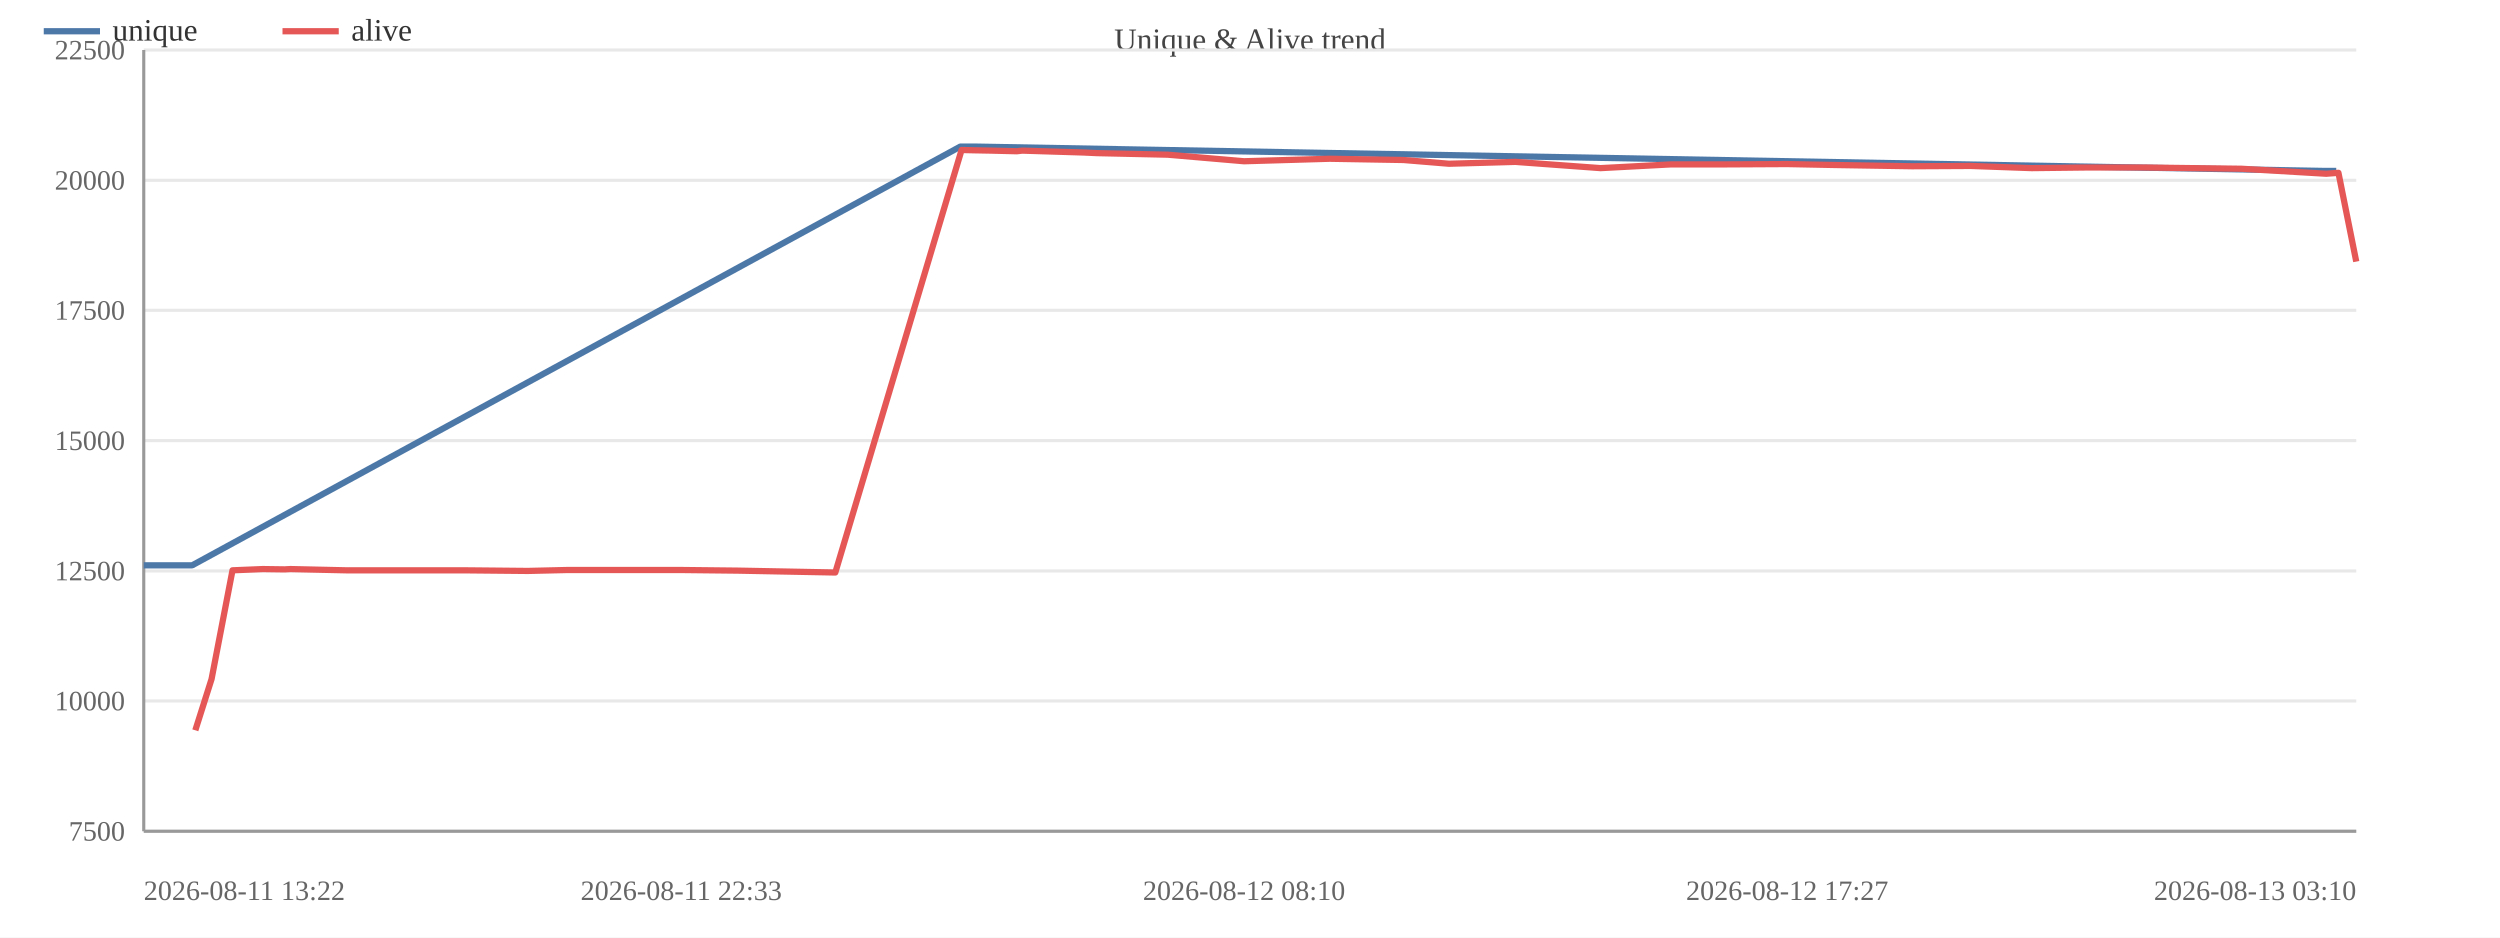
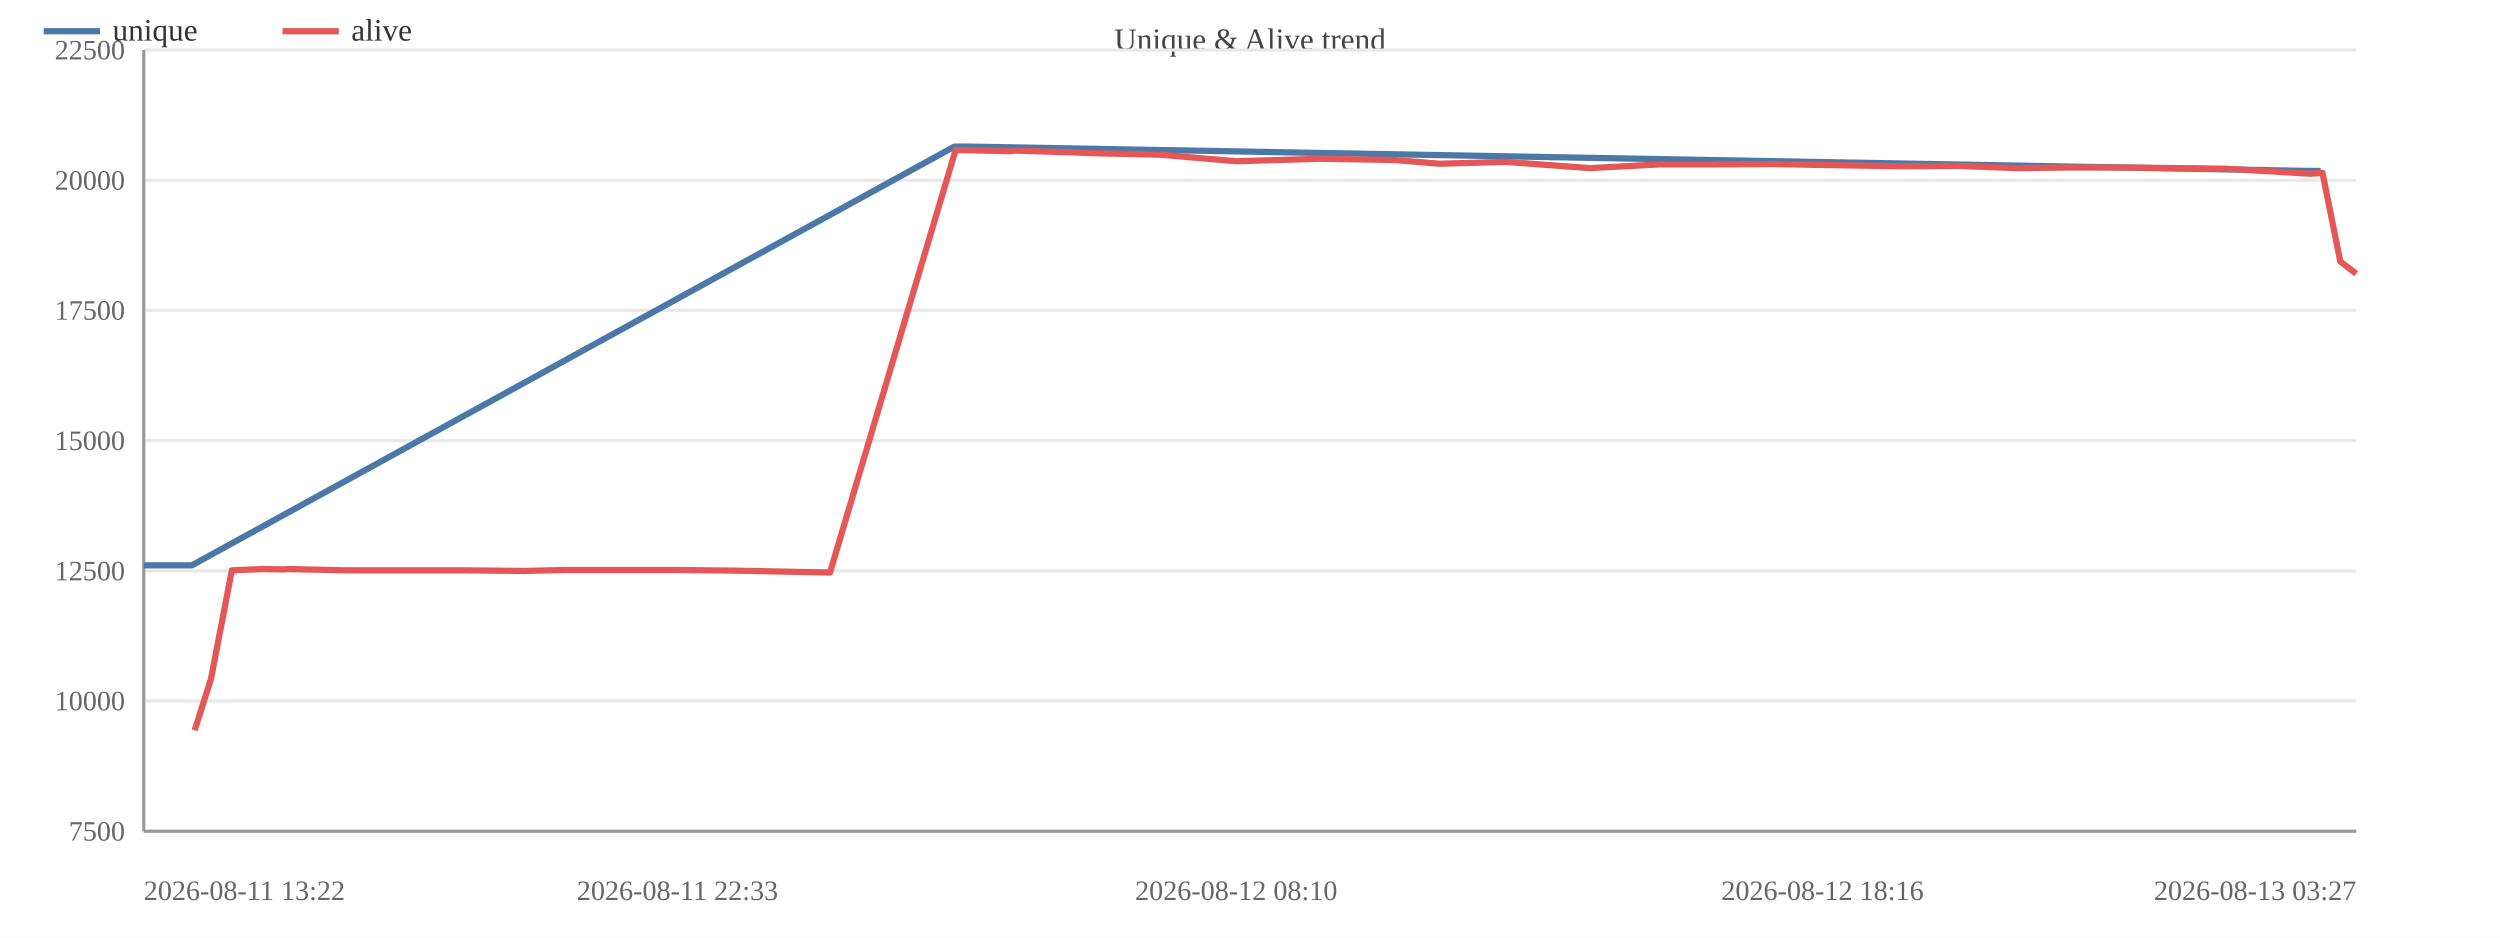
<svg xmlns="http://www.w3.org/2000/svg" width="800" height="300" viewBox="0 0 800 300">
  <rect width="800" height="300" fill="#ffffff" />
  <text x="400.0" y="16" font-size="10" text-anchor="middle" fill="#444">Unique &amp; Alive trend</text>
  <line x1="46" y1="266.0" x2="754" y2="266.0" stroke="#e8e8e8" />
  <text x="40" y="269.0" font-size="9" text-anchor="end" fill="#666">7500</text>
  <line x1="46" y1="224.3" x2="754" y2="224.3" stroke="#e8e8e8" />
  <text x="40" y="227.3" font-size="9" text-anchor="end" fill="#666">10000</text>
  <line x1="46" y1="182.7" x2="754" y2="182.7" stroke="#e8e8e8" />
  <text x="40" y="185.7" font-size="9" text-anchor="end" fill="#666">12500</text>
  <line x1="46" y1="141.0" x2="754" y2="141.0" stroke="#e8e8e8" />
  <text x="40" y="144.0" font-size="9" text-anchor="end" fill="#666">15000</text>
  <line x1="46" y1="99.3" x2="754" y2="99.3" stroke="#e8e8e8" />
  <text x="40" y="102.3" font-size="9" text-anchor="end" fill="#666">17500</text>
  <line x1="46" y1="57.7" x2="754" y2="57.7" stroke="#e8e8e8" />
  <text x="40" y="60.7" font-size="9" text-anchor="end" fill="#666">20000</text>
  <line x1="46" y1="16.0" x2="754" y2="16.0" stroke="#e8e8e8" />
  <text x="40" y="19.0" font-size="9" text-anchor="end" fill="#666">22500</text>
  <line x1="46" y1="16" x2="46" y2="266" stroke="#999" />
  <line x1="46" y1="266" x2="754" y2="266" stroke="#999" />
-   <polyline fill="none" stroke="#4c78a8" stroke-width="2" stroke-linejoin="round" points="46.0,180.9 61.5,180.9 307.3,46.9 311.7,46.9 743.8,54.7 747.6,54.7" />
+   <polyline fill="none" stroke="#4c78a8" stroke-width="2" stroke-linejoin="round" points="46.0,180.9 61.4,180.9 305.4,46.9 309.8,46.9 738.8,54.7 742.6,54.7" />
  <circle cx="46.0" cy="180.9" r="4" fill="transparent" />
-   <circle cx="61.5" cy="180.9" r="4" fill="transparent" />
-   <circle cx="307.3" cy="46.9" r="4" fill="transparent" />
-   <circle cx="311.7" cy="46.9" r="4" fill="transparent" />
-   <circle cx="743.8" cy="54.7" r="4" fill="transparent" />
-   <circle cx="747.6" cy="54.7" r="4" fill="transparent" />
-   <polyline fill="none" stroke="#e45756" stroke-width="2" stroke-linejoin="round" points="62.5,233.7 67.7,217.3 74.4,182.5 84.1,182.1 91.1,182.2 92.9,182.1 110.7,182.5 129.8,182.5 148.3,182.5 168.9,182.7 181.5,182.4 200.5,182.4 218.0,182.4 236.1,182.6 267.3,183.2 307.7,48.0 312.1,48.1 317.4,48.2 325.4,48.4 327.1,48.2 346.7,48.8 351.0,49.0 373.7,49.5 398.1,51.6 425.5,50.8 449.1,51.2 463.7,52.4 484.9,51.8 512.2,53.8 534.8,52.6 552.7,52.6 571.9,52.5 587.1,52.8 611.9,53.2 630.6,53.1 650.1,53.8 667.2,53.6 685.8,53.6 717.3,54.0 744.4,55.6 748.3,55.3 754.0,83.7" />
-   <circle cx="62.5" cy="233.7" r="4" fill="transparent" />
-   <circle cx="67.7" cy="217.3" r="4" fill="transparent" />
-   <circle cx="74.4" cy="182.5" r="4" fill="transparent" />
-   <circle cx="84.1" cy="182.1" r="4" fill="transparent" />
-   <circle cx="91.1" cy="182.2" r="4" fill="transparent" />
-   <circle cx="92.9" cy="182.1" r="4" fill="transparent" />
-   <circle cx="110.7" cy="182.5" r="4" fill="transparent" />
-   <circle cx="129.8" cy="182.5" r="4" fill="transparent" />
-   <circle cx="148.3" cy="182.5" r="4" fill="transparent" />
-   <circle cx="168.9" cy="182.7" r="4" fill="transparent" />
-   <circle cx="181.5" cy="182.4" r="4" fill="transparent" />
-   <circle cx="200.5" cy="182.4" r="4" fill="transparent" />
-   <circle cx="218.0" cy="182.4" r="4" fill="transparent" />
-   <circle cx="236.1" cy="182.6" r="4" fill="transparent" />
-   <circle cx="267.3" cy="183.2" r="4" fill="transparent" />
-   <circle cx="307.7" cy="48.0" r="4" fill="transparent" />
-   <circle cx="312.1" cy="48.1" r="4" fill="transparent" />
-   <circle cx="317.4" cy="48.2" r="4" fill="transparent" />
-   <circle cx="325.4" cy="48.4" r="4" fill="transparent" />
-   <circle cx="327.1" cy="48.2" r="4" fill="transparent" />
-   <circle cx="346.7" cy="48.8" r="4" fill="transparent" />
-   <circle cx="351.0" cy="49.0" r="4" fill="transparent" />
-   <circle cx="373.7" cy="49.5" r="4" fill="transparent" />
-   <circle cx="398.1" cy="51.6" r="4" fill="transparent" />
-   <circle cx="425.5" cy="50.8" r="4" fill="transparent" />
-   <circle cx="449.1" cy="51.2" r="4" fill="transparent" />
-   <circle cx="463.7" cy="52.4" r="4" fill="transparent" />
-   <circle cx="484.9" cy="51.8" r="4" fill="transparent" />
-   <circle cx="512.2" cy="53.8" r="4" fill="transparent" />
-   <circle cx="534.8" cy="52.6" r="4" fill="transparent" />
-   <circle cx="552.7" cy="52.6" r="4" fill="transparent" />
-   <circle cx="571.9" cy="52.5" r="4" fill="transparent" />
-   <circle cx="587.1" cy="52.8" r="4" fill="transparent" />
-   <circle cx="611.9" cy="53.2" r="4" fill="transparent" />
-   <circle cx="630.6" cy="53.1" r="4" fill="transparent" />
-   <circle cx="650.1" cy="53.8" r="4" fill="transparent" />
-   <circle cx="667.2" cy="53.6" r="4" fill="transparent" />
-   <circle cx="685.8" cy="53.6" r="4" fill="transparent" />
-   <circle cx="717.3" cy="54.0" r="4" fill="transparent" />
-   <circle cx="744.4" cy="55.6" r="4" fill="transparent" />
-   <circle cx="748.3" cy="55.3" r="4" fill="transparent" />
-   <circle cx="754.0" cy="83.7" r="4" fill="transparent" />
+   <circle cx="61.4" cy="180.9" r="4" fill="transparent" />
+   <circle cx="305.4" cy="46.9" r="4" fill="transparent" />
+   <circle cx="309.8" cy="46.9" r="4" fill="transparent" />
+   <circle cx="738.8" cy="54.7" r="4" fill="transparent" />
+   <circle cx="742.6" cy="54.7" r="4" fill="transparent" />
+   <polyline fill="none" stroke="#e45756" stroke-width="2" stroke-linejoin="round" points="62.3,233.7 67.5,217.3 74.2,182.5 83.9,182.1 90.8,182.2 92.6,182.1 110.2,182.5 129.2,182.5 147.5,182.5 168.0,182.7 180.6,182.4 199.3,182.4 216.8,182.4 234.8,182.6 265.6,183.2 305.8,48.0 310.2,48.1 315.4,48.2 323.3,48.4 325.0,48.2 344.5,48.8 348.7,49.0 371.3,49.5 395.6,51.6 422.7,50.8 446.2,51.2 460.7,52.4 481.8,51.8 508.8,53.8 531.2,52.6 549.1,52.6 568.0,52.5 583.2,52.8 607.8,53.2 626.4,53.1 645.7,53.8 662.7,53.6 681.2,53.6 712.4,54.0 739.4,55.6 743.2,55.3 748.9,83.7 754.0,87.6" />
+   <circle cx="62.3" cy="233.7" r="4" fill="transparent" />
+   <circle cx="67.5" cy="217.3" r="4" fill="transparent" />
+   <circle cx="74.2" cy="182.5" r="4" fill="transparent" />
+   <circle cx="83.9" cy="182.1" r="4" fill="transparent" />
+   <circle cx="90.8" cy="182.2" r="4" fill="transparent" />
+   <circle cx="92.6" cy="182.1" r="4" fill="transparent" />
+   <circle cx="110.2" cy="182.5" r="4" fill="transparent" />
+   <circle cx="129.2" cy="182.5" r="4" fill="transparent" />
+   <circle cx="147.5" cy="182.5" r="4" fill="transparent" />
+   <circle cx="168.0" cy="182.7" r="4" fill="transparent" />
+   <circle cx="180.6" cy="182.4" r="4" fill="transparent" />
+   <circle cx="199.3" cy="182.4" r="4" fill="transparent" />
+   <circle cx="216.8" cy="182.4" r="4" fill="transparent" />
+   <circle cx="234.8" cy="182.6" r="4" fill="transparent" />
+   <circle cx="265.6" cy="183.2" r="4" fill="transparent" />
+   <circle cx="305.8" cy="48.0" r="4" fill="transparent" />
+   <circle cx="310.2" cy="48.1" r="4" fill="transparent" />
+   <circle cx="315.4" cy="48.2" r="4" fill="transparent" />
+   <circle cx="323.3" cy="48.4" r="4" fill="transparent" />
+   <circle cx="325.0" cy="48.2" r="4" fill="transparent" />
+   <circle cx="344.5" cy="48.8" r="4" fill="transparent" />
+   <circle cx="348.7" cy="49.0" r="4" fill="transparent" />
+   <circle cx="371.3" cy="49.5" r="4" fill="transparent" />
+   <circle cx="395.6" cy="51.6" r="4" fill="transparent" />
+   <circle cx="422.7" cy="50.8" r="4" fill="transparent" />
+   <circle cx="446.2" cy="51.2" r="4" fill="transparent" />
+   <circle cx="460.7" cy="52.4" r="4" fill="transparent" />
+   <circle cx="481.8" cy="51.8" r="4" fill="transparent" />
+   <circle cx="508.8" cy="53.8" r="4" fill="transparent" />
+   <circle cx="531.2" cy="52.6" r="4" fill="transparent" />
+   <circle cx="549.1" cy="52.6" r="4" fill="transparent" />
+   <circle cx="568.0" cy="52.5" r="4" fill="transparent" />
+   <circle cx="583.2" cy="52.8" r="4" fill="transparent" />
+   <circle cx="607.8" cy="53.2" r="4" fill="transparent" />
+   <circle cx="626.4" cy="53.1" r="4" fill="transparent" />
+   <circle cx="645.7" cy="53.8" r="4" fill="transparent" />
+   <circle cx="662.7" cy="53.6" r="4" fill="transparent" />
+   <circle cx="681.2" cy="53.6" r="4" fill="transparent" />
+   <circle cx="712.4" cy="54.0" r="4" fill="transparent" />
+   <circle cx="739.4" cy="55.6" r="4" fill="transparent" />
+   <circle cx="743.2" cy="55.3" r="4" fill="transparent" />
+   <circle cx="748.9" cy="83.7" r="4" fill="transparent" />
+   <circle cx="754.0" cy="87.6" r="4" fill="transparent" />
  <text x="46.0" y="288" font-size="9" text-anchor="start" fill="#666">2026-08-11 13:22</text>
-   <text x="218.0" y="288" font-size="9" text-anchor="middle" fill="#666">2026-08-11 22:33</text>
-   <text x="398.1" y="288" font-size="9" text-anchor="middle" fill="#666">2026-08-12 08:10</text>
-   <text x="571.9" y="288" font-size="9" text-anchor="middle" fill="#666">2026-08-12 17:27</text>
-   <text x="754.0" y="288" font-size="9" text-anchor="end" fill="#666">2026-08-13 03:10</text>
+   <text x="216.8" y="288" font-size="9" text-anchor="middle" fill="#666">2026-08-11 22:33</text>
+   <text x="395.6" y="288" font-size="9" text-anchor="middle" fill="#666">2026-08-12 08:10</text>
+   <text x="583.2" y="288" font-size="9" text-anchor="middle" fill="#666">2026-08-12 18:16</text>
+   <text x="754.0" y="288" font-size="9" text-anchor="end" fill="#666">2026-08-13 03:27</text>
  <line x1="14" y1="10" x2="32" y2="10" stroke="#4c78a8" stroke-width="2" />
  <text x="36" y="13" font-size="10" fill="#333">unique</text>
  <line x1="90.4" y1="10" x2="108.4" y2="10" stroke="#e45756" stroke-width="2" />
  <text x="112.4" y="13" font-size="10" fill="#333">alive</text>
</svg>
